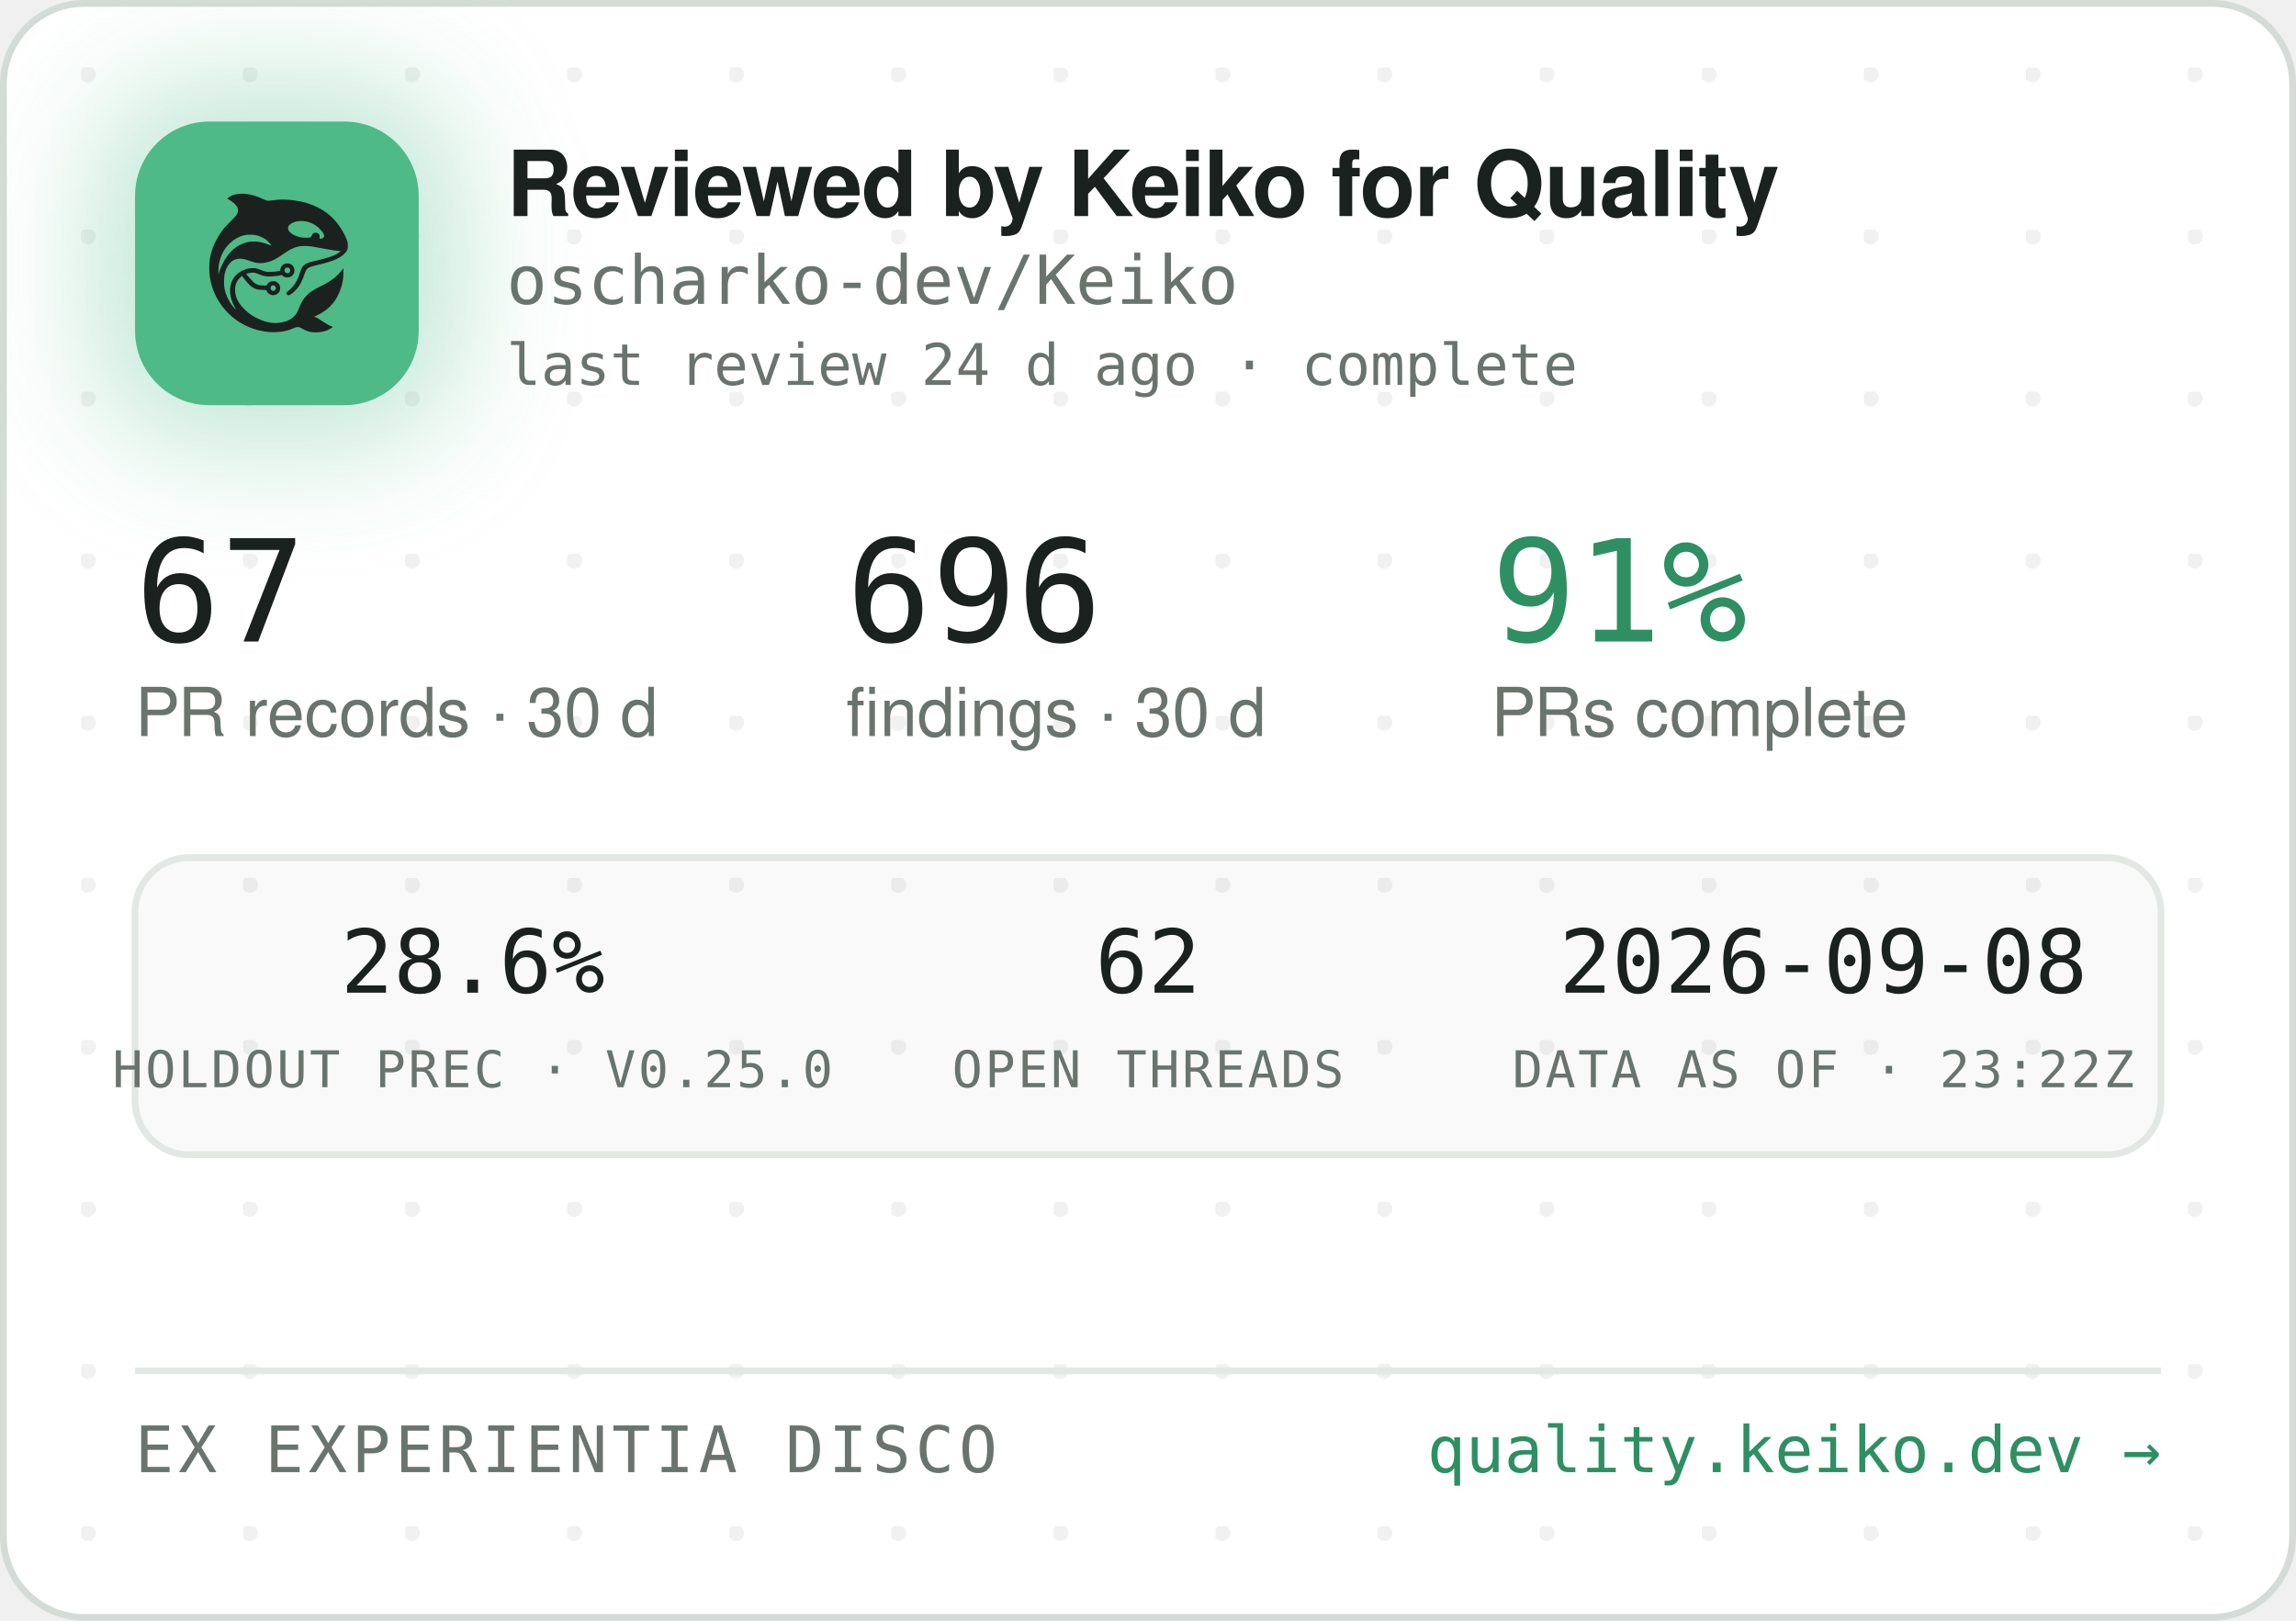
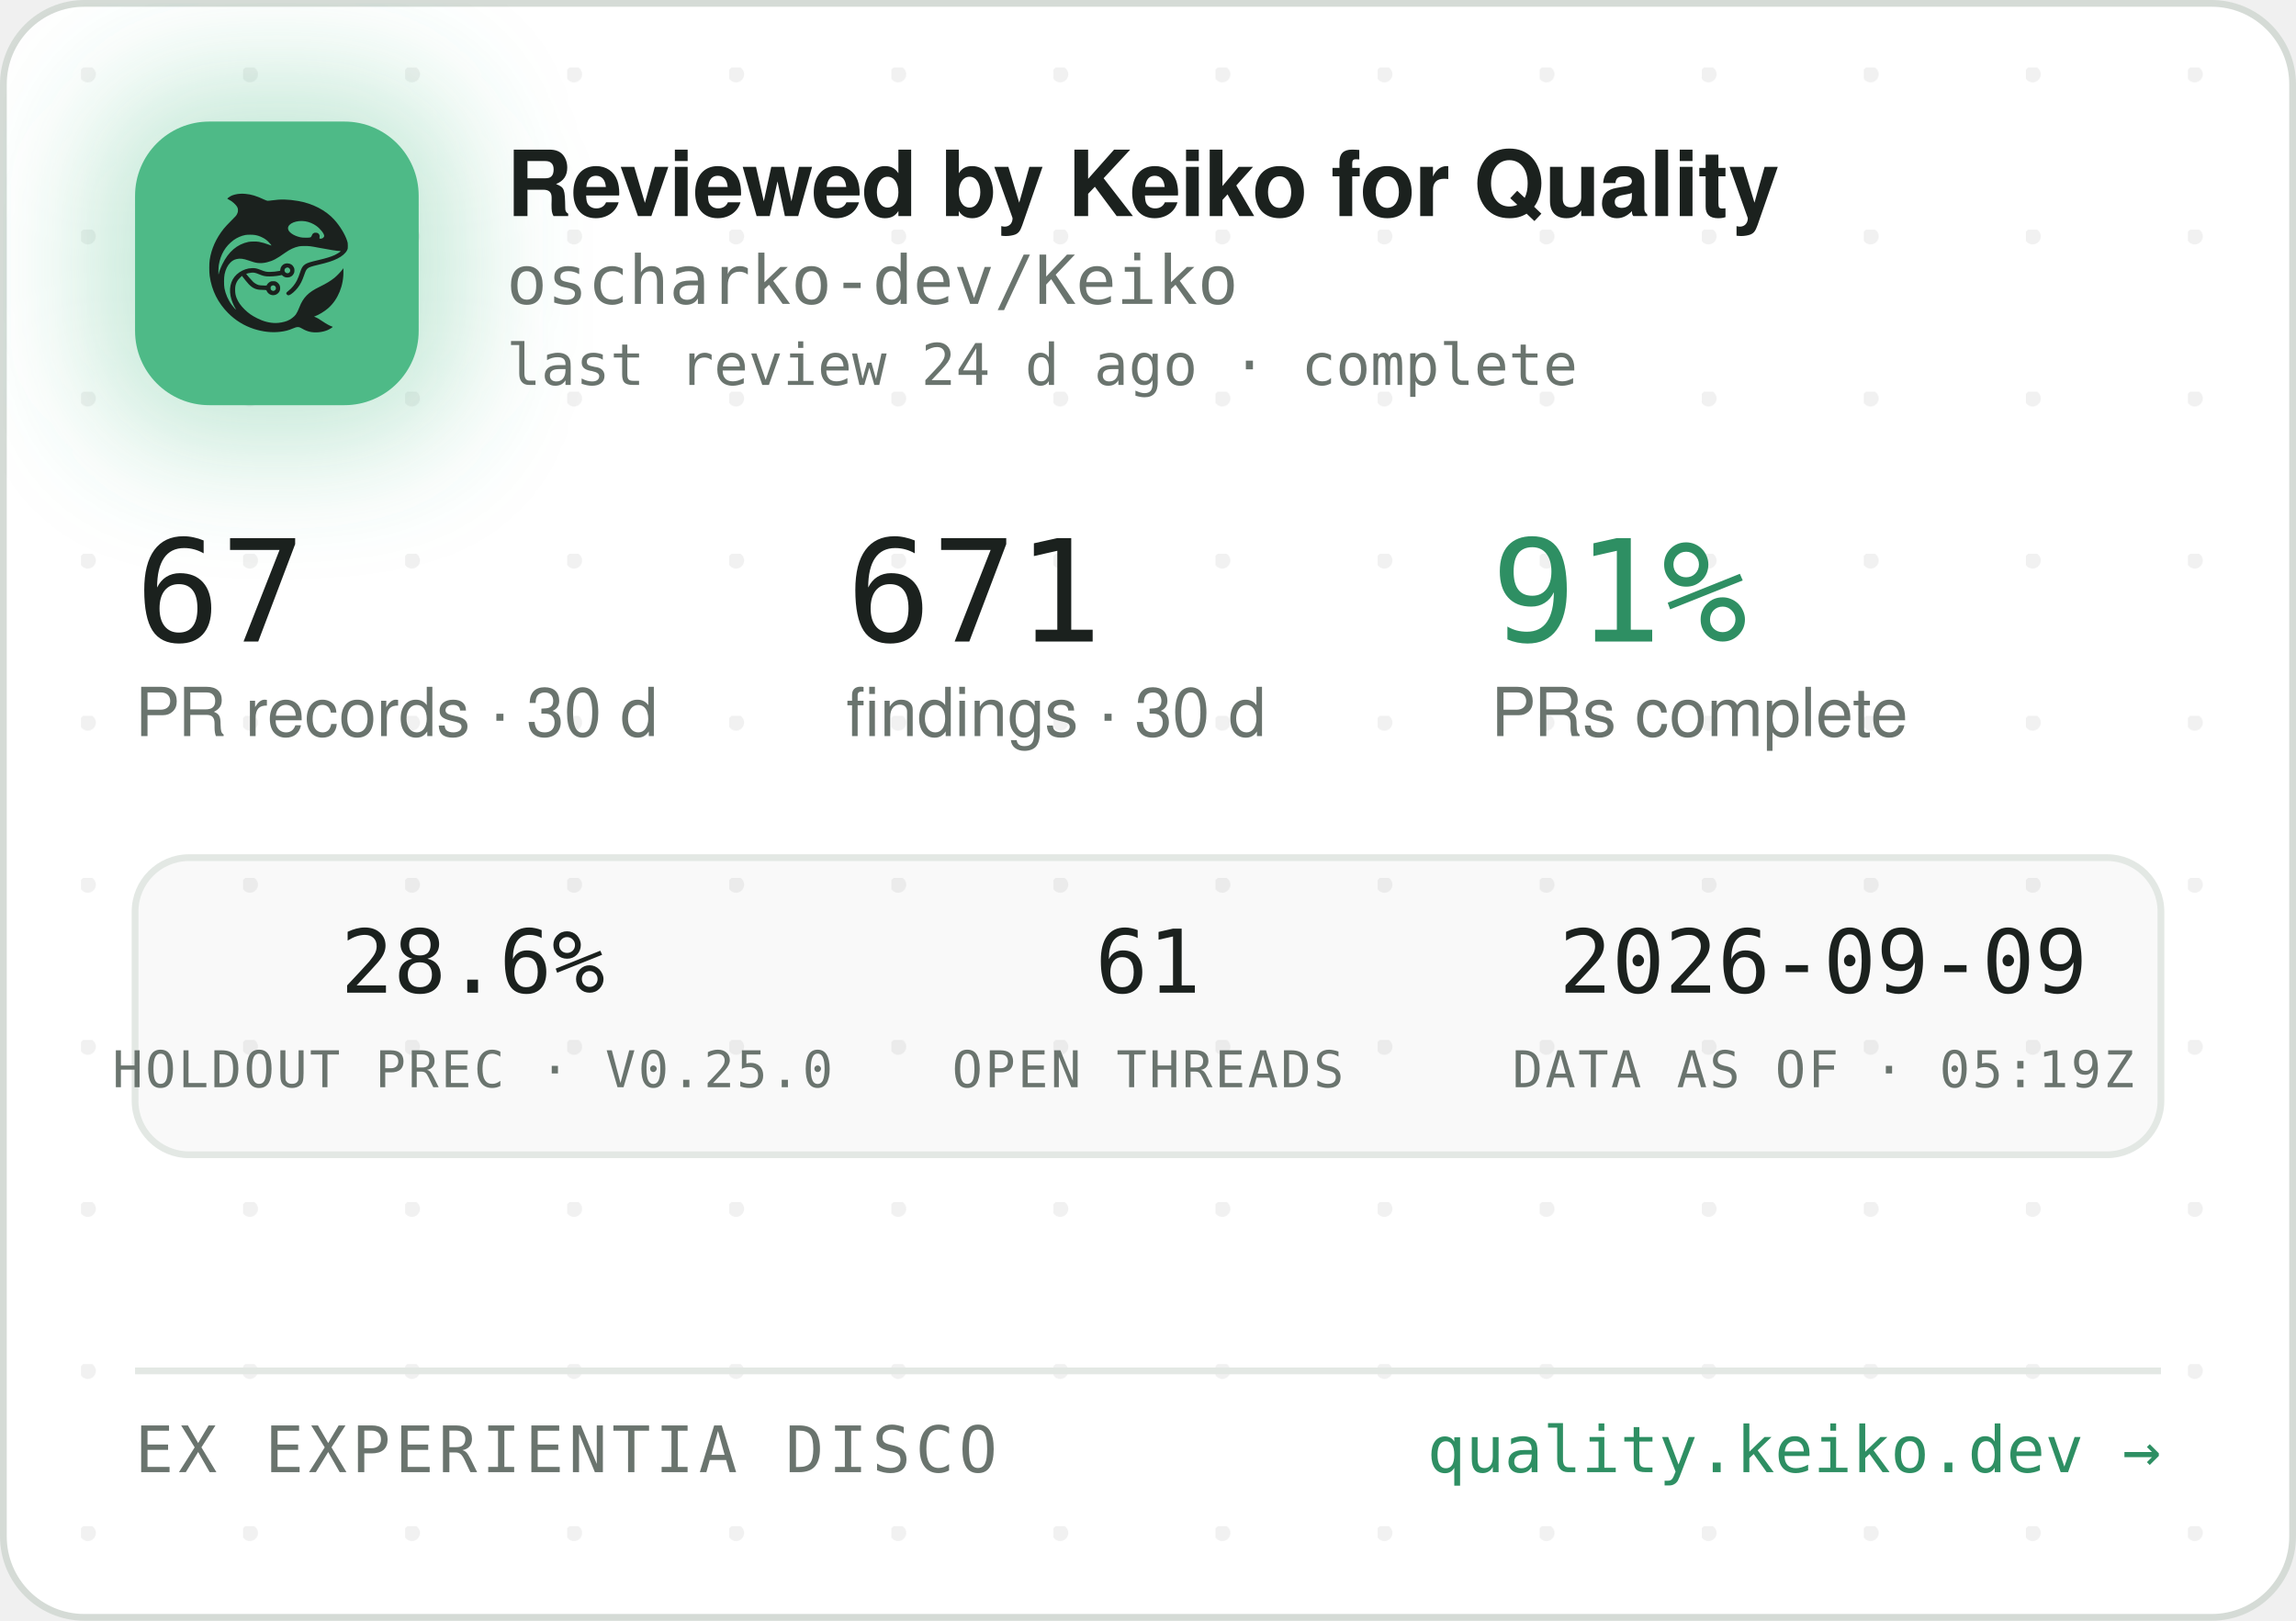
<svg xmlns="http://www.w3.org/2000/svg" width="340" height="240" viewBox="0 0 340 240" role="img" aria-label="Reviewed by Keiko for Quality — oscharko-dev/Keiko">
  <defs>
    <pattern id="dots" width="24" height="24" patternUnits="userSpaceOnUse" x="12" y="10">
      <circle cx="1" cy="1" r="1.2" fill="rgba(27,33,30,0.06)" />
    </pattern>
    <filter id="glow" x="-60%" y="-60%" width="220%" height="220%">
      <feGaussianBlur stdDeviation="9" />
    </filter>
    <clipPath id="card">
      <rect x="0.5" y="0.5" width="339" height="239" rx="12" />
    </clipPath>
  </defs>
  <rect x="0.5" y="0.5" width="339" height="239" rx="12" fill="#FFFFFF" stroke="#D5DBD6" />
  <rect x="0.5" y="0.5" width="339" height="239" rx="12" fill="url(#dots)" />
  <g clip-path="url(#card)">
    <rect x="14" y="12" width="54" height="54" rx="16" fill="rgba(78,186,135,0.35)" filter="url(#glow)" />
    <rect x="20" y="18" width="42" height="42" rx="11" fill="#4EBA87" />
    <g transform="translate(24,22) scale(0.03320312)">
      <g transform="translate(1024 0) scale(-1 1)">
        <g transform="translate(1024, 1024) scale(-0.1, -0.1)" fill="#1B211E" stroke="none">
          <path d="M3465 8223 c-144 -8 -314 -52 -408 -105 -69 -39 -146 -99 -146 -113 0 -5 30 -24 68 -42 146 -70 323 -229 377 -340 25 -49 29 -70 29 -138 -1 -72 -5 -88 -39 -160 -36 -75 -54 -95 -265 -305 -134 -132 -270 -279 -331 -355 -339 -425 -552 -896 -626 -1390 -25 -165 -25 -549 0 -720 92 -645 368 -1196 826 -1655 322 -324 710 -562 1145 -704 389 -126 793 -172 1155 -130 235 27 377 63 579 149 205 87 268 86 423 -7 102 -62 231 -115 335 -138 247 -56 562 -26 794 74 92 40 244 136 232 146 -4 3 -26 12 -48 19 -86 28 -246 116 -385 211 -162 112 -284 182 -357 207 l-48 17 40 15 c185 70 436 223 595 363 438 386 695 1014 678 1663 l-3 120 -50 -70 c-64 -90 -248 -280 -350 -362 -171 -136 -366 -255 -645 -391 -288 -140 -442 -243 -590 -391 -136 -137 -247 -316 -325 -526 -47 -127 -114 -262 -160 -326 -79 -107 -237 -224 -384 -283 -136 -55 -355 -96 -514 -96 -274 0 -548 71 -832 215 -242 123 -375 216 -553 389 -175 171 -287 332 -361 517 -44 114 -63 216 -63 359 0 152 17 233 74 350 35 70 59 102 136 179 l95 94 21 -29 c55 -75 219 -277 277 -338 171 -183 337 -256 582 -256 56 0 126 -3 155 -7 53 -6 54 -7 76 -57 30 -66 97 -128 172 -156 151 -57 318 11 395 160 33 62 34 193 3 261 -30 64 -88 125 -148 157 -44 23 -63 27 -141 27 -78 0 -97 -4 -140 -27 -58 -30 -131 -105 -141 -142 -6 -25 -8 -26 -93 -26 -47 0 -131 5 -186 10 -87 8 -111 15 -182 51 -45 22 -109 66 -143 96 -59 53 -326 361 -319 367 14 11 179 47 241 52 102 9 177 -7 318 -66 158 -66 243 -89 357 -99 157 -12 413 5 582 40 l93 19 44 -39 c59 -52 135 -75 228 -69 117 8 212 72 262 176 23 47 28 71 28 138 0 70 -4 89 -29 138 -55 110 -145 167 -270 174 -65 3 -91 0 -137 -18 -107 -40 -183 -140 -195 -257 l-6 -52 -51 -11 c-104 -23 -285 -41 -411 -42 -149 -1 -211 12 -402 88 -186 74 -256 88 -403 81 -193 -8 -377 -70 -546 -182 -342 -228 -485 -611 -399 -1064 30 -157 119 -388 209 -541 20 -35 35 -64 33 -66 -8 -8 -111 108 -190 214 -154 206 -278 489 -324 737 -28 154 -25 492 6 635 46 216 133 391 256 514 82 82 161 128 271 156 152 39 300 23 529 -57 217 -76 308 -101 410 -114 137 -17 284 -7 426 30 272 70 414 145 809 425 217 153 399 238 610 283 64 14 129 18 265 18 197 0 269 -9 615 -76 461 -89 843 -149 952 -149 41 0 41 0 23 -20 -28 -31 -169 -119 -254 -158 -167 -77 -388 -145 -716 -222 -399 -93 -508 -128 -608 -194 -102 -68 -160 -160 -217 -346 -35 -115 -102 -286 -149 -378 -85 -168 -227 -341 -377 -458 -105 -82 -115 -107 -69 -162 29 -34 65 -44 109 -29 86 29 261 181 371 322 126 162 201 309 295 581 61 176 90 232 145 283 62 57 163 93 470 165 439 104 640 169 863 278 206 100 368 240 434 375 32 67 33 71 33 198 -1 120 -3 138 -34 229 -98 294 -319 655 -573 936 -381 421 -968 723 -1618 834 -448 76 -767 83 -1169 25 -80 -12 -165 -19 -190 -17 -26 3 -90 26 -146 53 -343 162 -576 233 -842 255 -114 9 -141 10 -248 3z m2926 -1227 c164 -27 346 -102 485 -202 181 -129 354 -348 354 -448 0 -64 -75 -126 -154 -126 -60 0 -63 4 -52 70 8 50 7 65 -9 100 -29 64 -74 93 -151 98 -54 4 -70 1 -107 -21 -42 -25 -61 -52 -91 -129 -25 -64 -55 -73 -246 -73 -121 0 -187 5 -248 18 -318 70 -556 242 -556 402 0 218 388 374 775 311z m-2249 -611 c119 -21 208 -50 321 -106 114 -56 177 -100 266 -184 67 -63 157 -173 148 -181 -2 -3 -61 18 -130 45 -131 52 -298 100 -427 122 -113 20 -367 17 -470 -4 -502 -106 -885 -433 -1160 -992 -70 -142 -160 -379 -160 -424 0 -9 -5 -23 -11 -31 -13 -19 -5 316 10 410 80 482 295 846 661 1117 145 107 350 197 522 228 100 18 326 18 430 0z m1485 -1456 c95 -36 119 -159 42 -223 -78 -66 -209 -1 -209 104 0 60 33 100 99 121 36 10 36 10 68 -2z m-591 -822 c29 -26 37 -42 40 -77 6 -54 -9 -86 -55 -117 -41 -28 -70 -29 -119 -4 -44 22 -62 55 -62 112 0 51 13 75 53 99 50 31 101 26 143 -13z" />
        </g>
      </g>
    </g>
    <text x="75" y="32" font-family="-apple-system,'Segoe UI',Helvetica,Arial,sans-serif" font-size="13.5" font-weight="650" letter-spacing="-0.14" fill="#1B211E">Reviewed by Keiko for Quality</text>
    <text x="75" y="45" font-family="'JetBrains Mono',SFMono-Regular,Consolas,Menlo,monospace" font-size="10" fill="#6A746E">oscharko-dev/Keiko</text>
    <text x="75" y="57" font-family="'JetBrains Mono',SFMono-Regular,Consolas,Menlo,monospace" font-size="8.5" fill="#6A746E">last review 24 d ago · complete</text>
    <text x="20" y="95" font-family="'JetBrains Mono',SFMono-Regular,Consolas,Menlo,monospace" font-size="21" fill="#1B211E">67</text>
    <text x="20" y="109" font-family="-apple-system,'Segoe UI',Helvetica,Arial,sans-serif" font-size="10" fill="#6A746E">PR records · 30 d</text>
-     <text x="125.3" y="95" font-family="'JetBrains Mono',SFMono-Regular,Consolas,Menlo,monospace" font-size="21" fill="#1B211E">696</text>
+     <text x="125.3" y="95" font-family="'JetBrains Mono',SFMono-Regular,Consolas,Menlo,monospace" font-size="21" fill="#1B211E">671</text>
    <text x="125.3" y="109" font-family="-apple-system,'Segoe UI',Helvetica,Arial,sans-serif" font-size="10" fill="#6A746E">findings · 30 d</text>
    <text x="220.8" y="95" font-family="'JetBrains Mono',SFMono-Regular,Consolas,Menlo,monospace" font-size="21" fill="#2E8F63">91%</text>
    <text x="220.8" y="109" font-family="-apple-system,'Segoe UI',Helvetica,Arial,sans-serif" font-size="10" fill="#6A746E">PRs complete</text>
    <rect x="20" y="127" width="300" height="44" rx="8" fill="rgba(27,33,30,0.025)" stroke="#E3E8E4" />
    <text x="70" y="147" text-anchor="middle" font-family="'JetBrains Mono',SFMono-Regular,Consolas,Menlo,monospace" font-size="13" fill="#1B211E">28.6%</text>
    <text x="70" y="161" text-anchor="middle" font-family="'JetBrains Mono',SFMono-Regular,Consolas,Menlo,monospace" font-size="7.5" letter-spacing="0.35" fill="#6A746E">HOLDOUT PREC · V0.25.0</text>
-     <text x="170" y="147" text-anchor="middle" font-family="'JetBrains Mono',SFMono-Regular,Consolas,Menlo,monospace" font-size="13" fill="#1B211E">62</text>
+     <text x="170" y="147" text-anchor="middle" font-family="'JetBrains Mono',SFMono-Regular,Consolas,Menlo,monospace" font-size="13" fill="#1B211E">61</text>
    <text x="170" y="161" text-anchor="middle" font-family="'JetBrains Mono',SFMono-Regular,Consolas,Menlo,monospace" font-size="7.5" letter-spacing="0.35" fill="#6A746E">OPEN THREADS</text>
-     <text x="270" y="147" text-anchor="middle" font-family="'JetBrains Mono',SFMono-Regular,Consolas,Menlo,monospace" font-size="13" fill="#1B211E">2026-09-08</text>
-     <text x="270" y="161" text-anchor="middle" font-family="'JetBrains Mono',SFMono-Regular,Consolas,Menlo,monospace" font-size="7.5" letter-spacing="0.35" fill="#6A746E">DATA AS OF · 23:22Z</text>
+     <text x="270" y="147" text-anchor="middle" font-family="'JetBrains Mono',SFMono-Regular,Consolas,Menlo,monospace" font-size="13" fill="#1B211E">2026-09-09</text>
+     <text x="270" y="161" text-anchor="middle" font-family="'JetBrains Mono',SFMono-Regular,Consolas,Menlo,monospace" font-size="7.5" letter-spacing="0.35" fill="#6A746E">DATA AS OF · 05:19Z</text>
    <line x1="20" y1="203" x2="320" y2="203" stroke="#E3E8E4" />
    <text x="20" y="218" font-family="'JetBrains Mono',SFMono-Regular,Consolas,Menlo,monospace" font-size="9.5" letter-spacing="0.7" fill="#6A746E">EX EXPERIENTIA DISCO</text>
    <text x="320" y="218" text-anchor="end" font-family="'JetBrains Mono',SFMono-Regular,Consolas,Menlo,monospace" font-size="9.5" fill="#2E8F63">quality.keiko.dev →</text>
  </g>
</svg>
